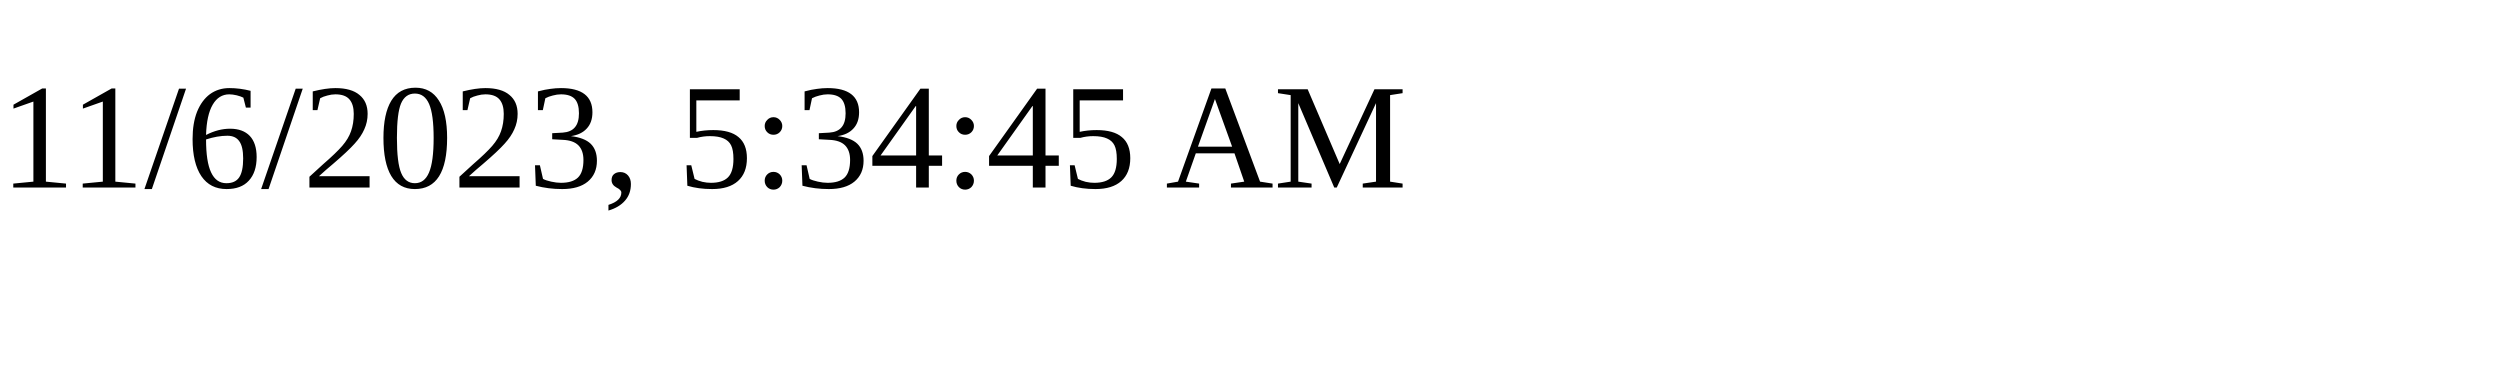
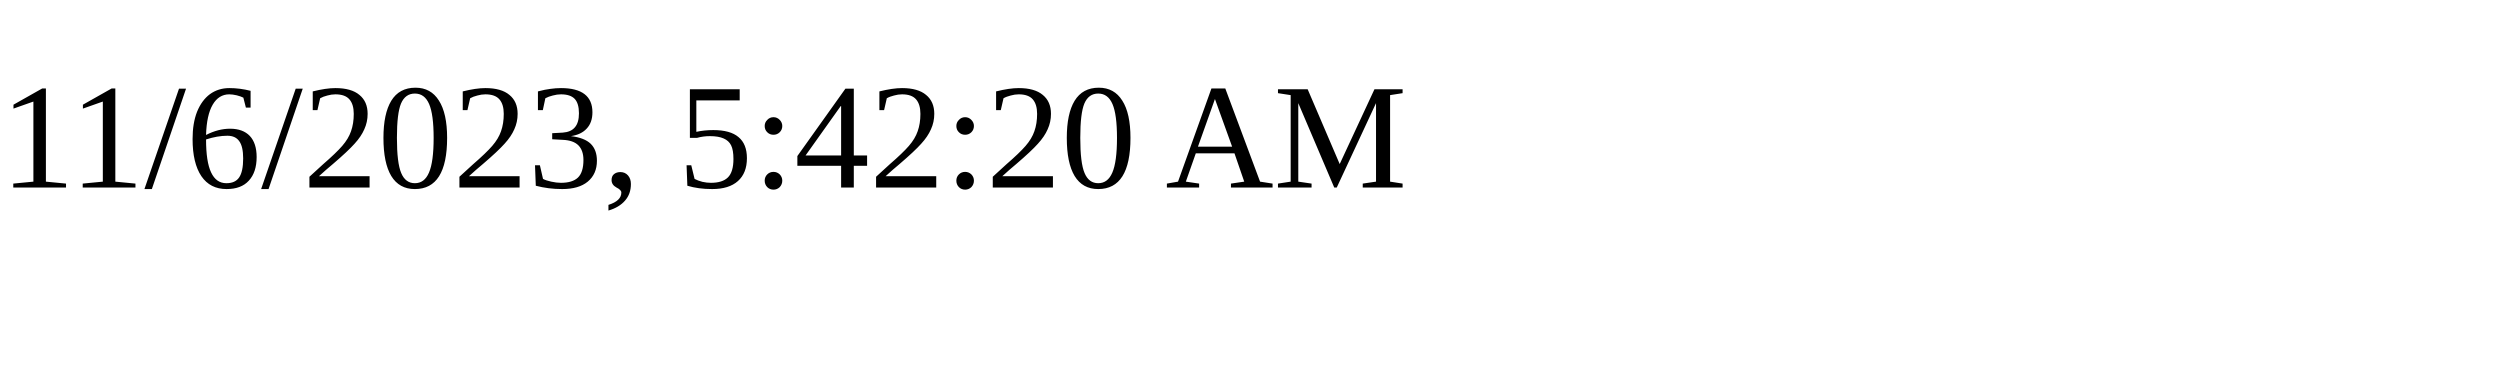
<svg xmlns="http://www.w3.org/2000/svg" height="30" width="200">
-   <text x="0" y="15">11/6/2023, 5:34:45 AM</text>
+   <text x="0" y="15">11/6/2023, 5:42:20 AM</text>
</svg>
